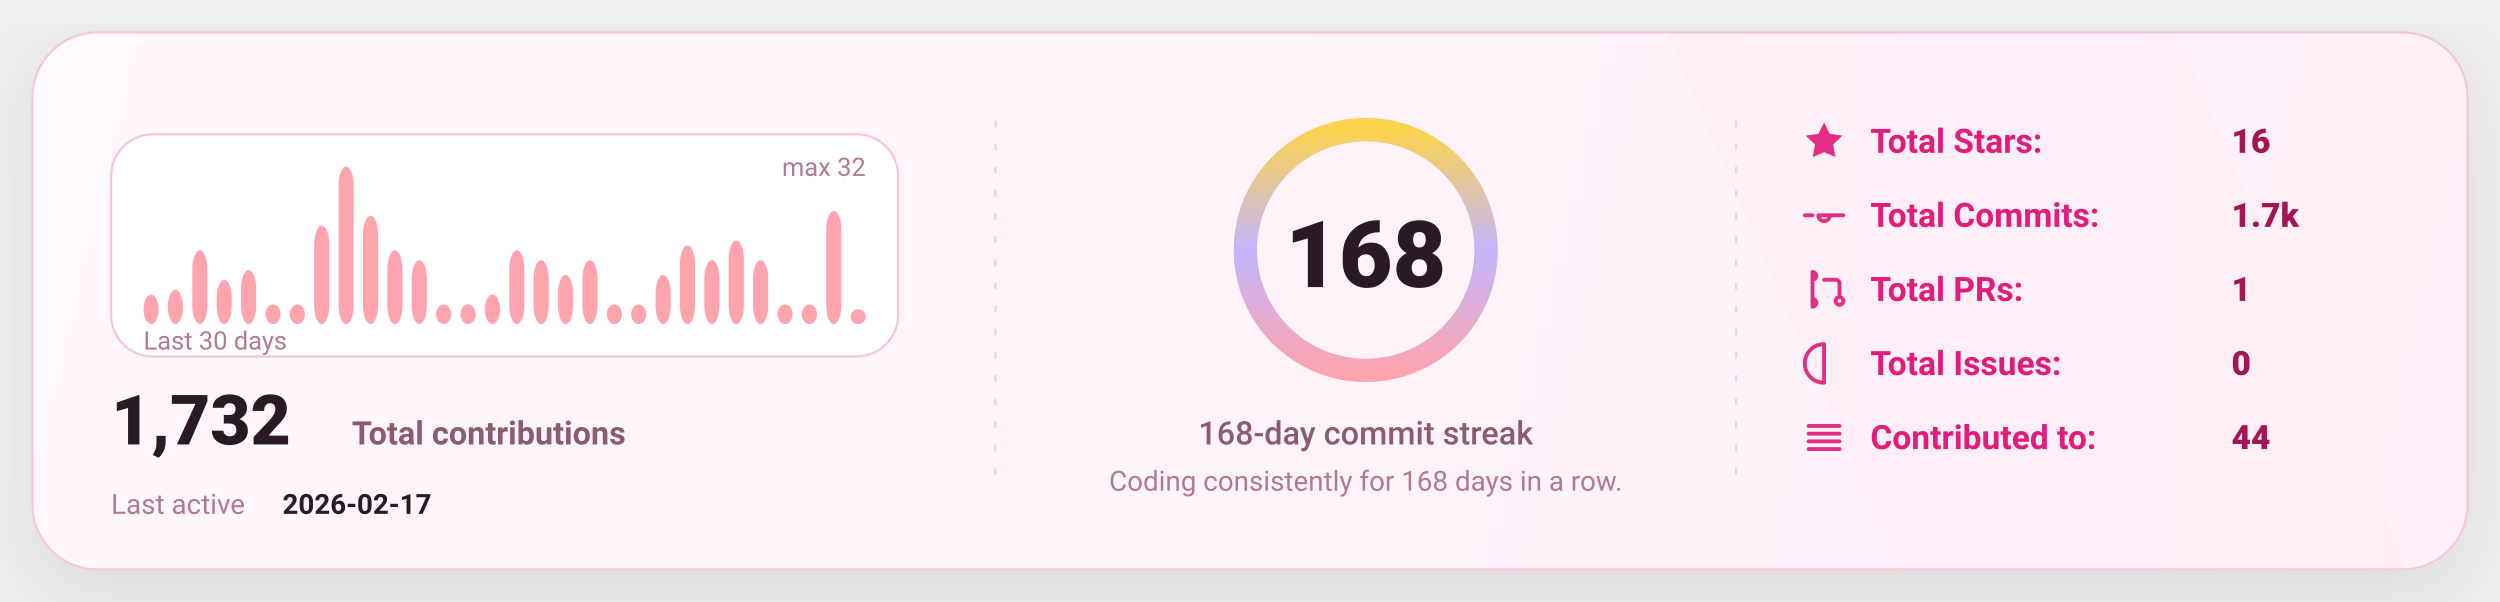
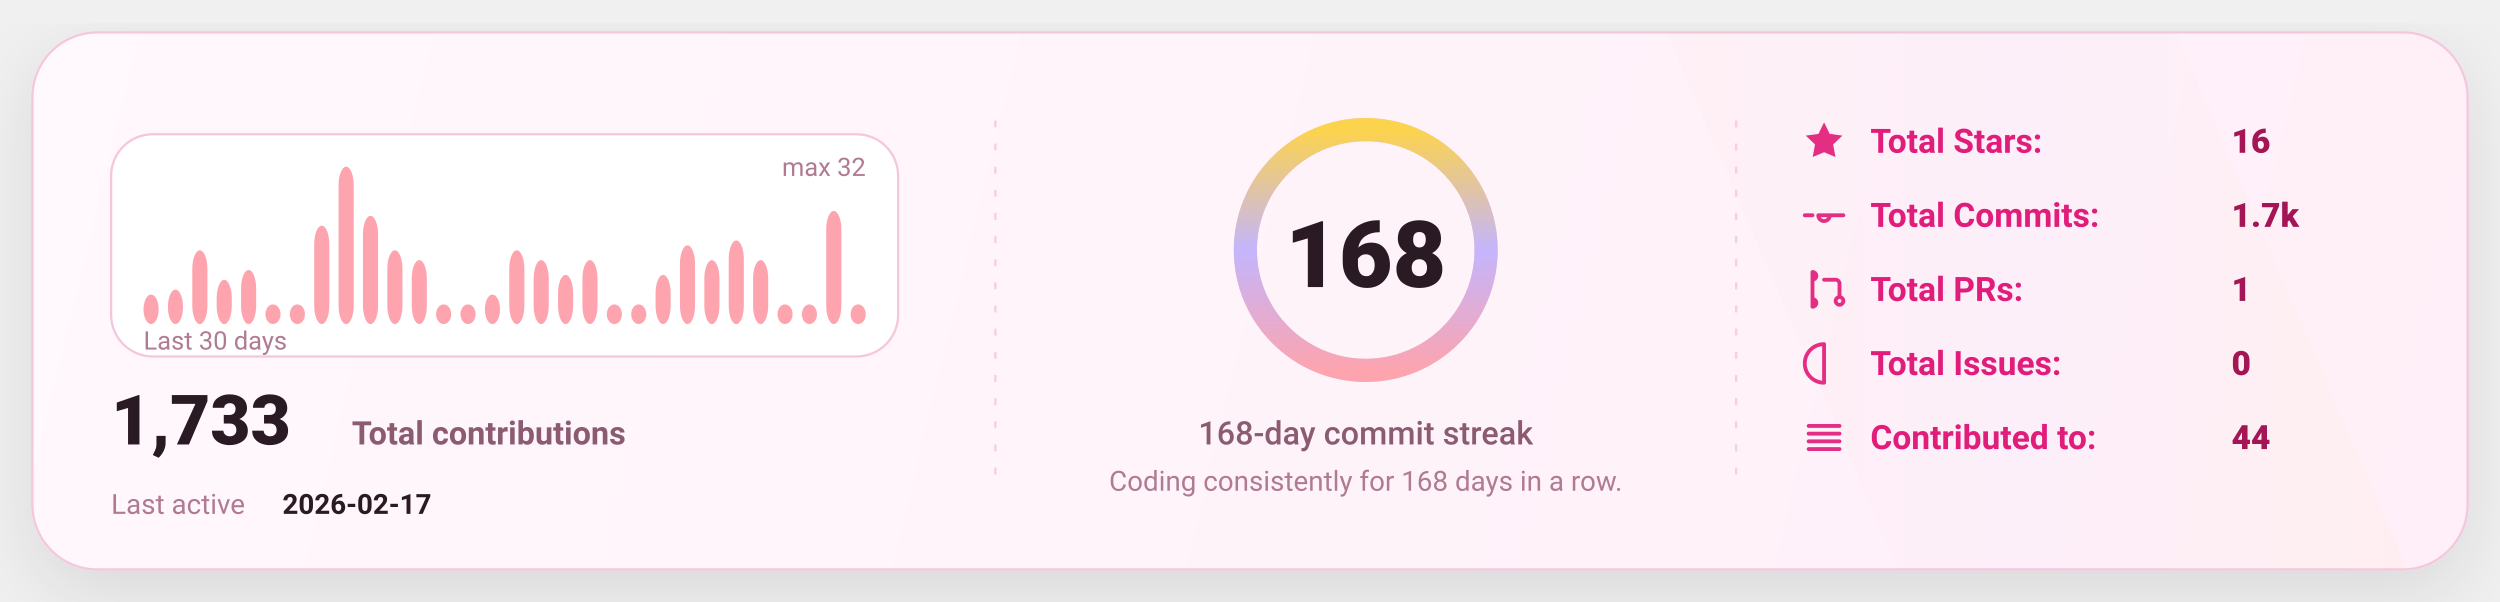
<svg xmlns="http://www.w3.org/2000/svg" width="1080" height="260" viewBox="0 0 1080 260" fill="none" role="img" aria-label="GitHub stats card">
  <defs>
    <linearGradient id="bg" x1="0" y1="0" x2="1080" y2="260" gradientUnits="userSpaceOnUse">
      <stop stop-color="#FFF8FC" />
      <stop offset="1" stop-color="#FFEFF8" />
    </linearGradient>
    <linearGradient id="accent" x1="0" y1="0" x2="1" y2="0">
      <stop offset="0" stop-color="#FDA4AF" />
      <stop offset="0.5" stop-color="#C4B5FD" />
      <stop offset="1" stop-color="#FCD34D" />
    </linearGradient>
    <linearGradient id="chartFill" x1="0" y1="0" x2="0" y2="1">
      <stop stop-color="#FDA4AF" stop-opacity="0.18" />
      <stop offset="1" stop-color="#FDA4AF" stop-opacity="0" />
    </linearGradient>
    <filter id="shadow" x="-20%" y="-20%" width="140%" height="140%">
      <feDropShadow dx="0" dy="10" stdDeviation="16" flood-color="#000000" flood-opacity="0.1" />
    </filter>
    <style>
      text { font-family: "Comic Sans MS","Trebuchet MS","Segoe UI",system-ui,-apple-system,Roboto,Helvetica,Arial,sans-serif; dominant-baseline: alphabetic; }
    </style>
  </defs>
  <rect x="14" y="14" width="1052" height="232" rx="28" fill="url(#bg)" stroke="#F4C7DD" stroke-width="1" filter="url(#shadow)" />
  <path d="M720 14     L940 14     L1040 246     L820 246 Z" fill="url(#accent)" opacity="0.04" />
  <line x1="430" y1="52" x2="430" y2="208" stroke="#F4C7DD" stroke-width="1" stroke-dasharray="3 7" opacity="0.85" />
  <line x1="430" y1="52" x2="430" y2="208" stroke="url(#accent)" stroke-width="1.4" stroke-dasharray="2 7" opacity="0.65" />
  <line x1="750" y1="52" x2="750" y2="208" stroke="#F4C7DD" stroke-width="1" stroke-dasharray="3 7" opacity="0.85" />
  <line x1="750" y1="52" x2="750" y2="208" stroke="url(#accent)" stroke-width="1.4" stroke-dasharray="2 7" opacity="0.65" />
  <g transform="translate(48,58)">
    <rect x="0" y="0" width="340" height="96" rx="18" fill="#FFFFFF" stroke="#F4C7DD" />
    <rect x="14.00" y="69.25" width="6.53" height="12.75" rx="8.00" fill="#FDA4AF" />
    <rect x="24.53" y="67.13" width="6.53" height="14.88" rx="8.00" fill="#FDA4AF" />
    <rect x="35.07" y="50.13" width="6.53" height="31.88" rx="8.00" fill="#FDA4AF" />
    <rect x="45.60" y="62.88" width="6.53" height="19.13" rx="8.00" fill="#FDA4AF" />
    <rect x="56.13" y="58.63" width="6.53" height="23.38" rx="8.00" fill="#FDA4AF" />
    <rect x="66.67" y="73.50" width="6.53" height="8.50" rx="8.00" fill="#FDA4AF" />
    <rect x="77.20" y="73.50" width="6.53" height="8.50" rx="8.00" fill="#FDA4AF" />
    <rect x="87.73" y="39.50" width="6.53" height="42.50" rx="8.00" fill="#FDA4AF" />
    <rect x="98.27" y="14.00" width="6.53" height="68.00" rx="8.00" fill="#FDA4AF" />
    <rect x="108.80" y="35.25" width="6.53" height="46.75" rx="8.00" fill="#FDA4AF" />
    <rect x="119.33" y="50.13" width="6.53" height="31.88" rx="8.00" fill="#FDA4AF" />
    <rect x="129.87" y="54.38" width="6.53" height="27.63" rx="8.00" fill="#FDA4AF" />
    <rect x="140.40" y="73.50" width="6.53" height="8.50" rx="8.00" fill="#FDA4AF" />
    <rect x="150.93" y="73.50" width="6.53" height="8.50" rx="8.00" fill="#FDA4AF" />
    <rect x="161.47" y="69.25" width="6.53" height="12.75" rx="8.00" fill="#FDA4AF" />
    <rect x="172.00" y="50.13" width="6.53" height="31.88" rx="8.00" fill="#FDA4AF" />
    <rect x="182.53" y="54.38" width="6.53" height="27.63" rx="8.00" fill="#FDA4AF" />
    <rect x="193.07" y="60.75" width="6.53" height="21.25" rx="8.00" fill="#FDA4AF" />
    <rect x="203.60" y="54.38" width="6.53" height="27.63" rx="8.00" fill="#FDA4AF" />
    <rect x="214.13" y="73.50" width="6.53" height="8.50" rx="8.00" fill="#FDA4AF" />
    <rect x="224.67" y="73.50" width="6.53" height="8.50" rx="8.00" fill="#FDA4AF" />
    <rect x="235.20" y="60.75" width="6.53" height="21.25" rx="8.00" fill="#FDA4AF" />
    <rect x="245.73" y="48.00" width="6.53" height="34.00" rx="8.00" fill="#FDA4AF" />
    <rect x="256.27" y="54.38" width="6.53" height="27.63" rx="8.00" fill="#FDA4AF" />
    <rect x="266.80" y="45.88" width="6.53" height="36.13" rx="8.00" fill="#FDA4AF" />
    <rect x="277.33" y="54.38" width="6.53" height="27.63" rx="8.00" fill="#FDA4AF" />
    <rect x="287.87" y="73.50" width="6.53" height="8.50" rx="8.00" fill="#FDA4AF" />
    <rect x="298.40" y="73.50" width="6.53" height="8.50" rx="8.00" fill="#FDA4AF" />
    <rect x="308.93" y="33.13" width="6.53" height="48.88" rx="8.00" fill="#FDA4AF" />
-     <rect x="319.47" y="75.63" width="6.53" height="6.38" rx="8.00" fill="#FDA4AF" />
+     <rect x="319.47" y="73.50" width="6.53" height="8.50" rx="8.00" fill="#FDA4AF" />
    <text x="14" y="93.00" fill="#B07A93" font-size="11">
      Last 30 days
    </text>
    <text x="326.00" y="18" text-anchor="end" fill="#B07A93" font-size="11">
      max 32
    </text>
    <g transform="translate(0,134)">
      <text x="0" y="0" fill="#2A1A23" font-size="30" font-weight="820">
-         1,732
+         1,733
      </text>
      <text x="104" y="0" fill="#8B5B72" font-size="14" font-weight="650">
        Total contributions
      </text>
      <text x="0" y="30" fill="#B07A93" font-size="12">
        Last active
      </text>
      <text x="74" y="30" fill="#2A1A23" font-size="12" font-weight="700">
        2026-02-17
      </text>
    </g>
  </g>
  <g>
    <circle cx="590" cy="108" r="52" stroke="#F4C7DD" stroke-width="10" />
    <circle cx="590" cy="108" r="52" stroke="url(#accent)" stroke-width="10" stroke-linecap="round" stroke-dasharray="326.73 326.73" transform="rotate(-90 590 108)" />
    <text x="590" y="124.00" text-anchor="middle" fill="#2A1A23" font-size="40" font-weight="900">
      168
    </text>
    <text x="590" y="192.00" text-anchor="middle" fill="#8B5B72" font-size="14" font-weight="450">
      168-day commit streak
    </text>
    <text x="590" y="212.00" text-anchor="middle" fill="#B07A93" font-size="12" font-weight="420">
      Coding consistently for 168 days in a row.
    </text>
  </g>
  <g transform="translate(778,66)">
    <g transform="translate(0,0)">
      <g transform="translate(0,-15)">
        <svg x="0" y="0" width="20" height="20" viewBox="0 0 24 24" fill="none">
          <path d="M12 2.2l2.9 6 6.6.9-4.8 4.6 1.2 6.5L12 17.7 6.1 20.2l1.2-6.5-4.8-4.6 6.6-.9L12 2.2z" fill="#E11D7B" opacity="0.92" />
        </svg>
      </g>
      <text x="30" y="0" fill="#E11D7B" font-size="14.5" font-weight="650">
            Total Stars:
          </text>
      <text x="186" y="0" fill="#A31555" font-size="14.5" font-weight="850">
            16
          </text>
    </g>
    <g transform="translate(0,32)">
      <g transform="translate(0,-15)">
        <svg x="0" y="0" width="20" height="20" viewBox="0 0 24 24" fill="none">
          <path d="M9 12a3 3 0 1 0 6 0Zm-7 0h4m8 0h8" stroke="#E11D7B" stroke-width="2" stroke-linecap="round" stroke-linejoin="round" opacity="0.92" />
        </svg>
      </g>
      <text x="30" y="0" fill="#E11D7B" font-size="14.5" font-weight="650">
            Total Commits:
          </text>
      <text x="186" y="0" fill="#A31555" font-size="14.5" font-weight="850">
            1.7k
          </text>
    </g>
    <g transform="translate(0,64)">
      <g transform="translate(0,-15)">
        <svg x="0" y="0" width="20" height="20" viewBox="0 0 24 24" fill="none">
          <path d="M6 4v16m0-13a2 2 0 1 0 0-4Zm0 14a2 2 0 1 0 0-4Zm6-14h6a2 2 0 0 1 2 2v7m0 0a2 2 0 1 0 0 4 2 2 0 0 0 0-4Z" stroke="#E11D7B" stroke-width="2" stroke-linecap="round" stroke-linejoin="round" opacity="0.92" />
        </svg>
      </g>
      <text x="30" y="0" fill="#E11D7B" font-size="14.5" font-weight="650">
            Total PRs:
          </text>
      <text x="186" y="0" fill="#A31555" font-size="14.5" font-weight="850">
            1
          </text>
    </g>
    <g transform="translate(0,96)">
      <g transform="translate(0,-15)">
        <svg x="0" y="0" width="20" height="20" viewBox="0 0 24 24" fill="none">
          <path d="M12 2a10 10 0 1 0 0 20Zm0 6v6m0 4h.01" stroke="#E11D7B" stroke-width="2" stroke-linecap="round" stroke-linejoin="round" opacity="0.92" />
        </svg>
      </g>
      <text x="30" y="0" fill="#E11D7B" font-size="14.5" font-weight="650">
            Total Issues:
          </text>
      <text x="186" y="0" fill="#A31555" font-size="14.5" font-weight="850">
            0
          </text>
    </g>
    <g transform="translate(0,128)">
      <g transform="translate(0,-15)">
        <svg x="0" y="0" width="20" height="20" viewBox="0 0 24 24" fill="none">
          <path d="M4 6h16M4 10h16M4 14h16M4 18h16" stroke="#E11D7B" stroke-width="2" stroke-linecap="round" stroke-linejoin="round" opacity="0.92" />
        </svg>
      </g>
      <text x="30" y="0" fill="#E11D7B" font-size="14.5" font-weight="650">
            Contributed to:
          </text>
      <text x="186" y="0" fill="#A31555" font-size="14.5" font-weight="850">
            44
          </text>
    </g>
  </g>
</svg>
